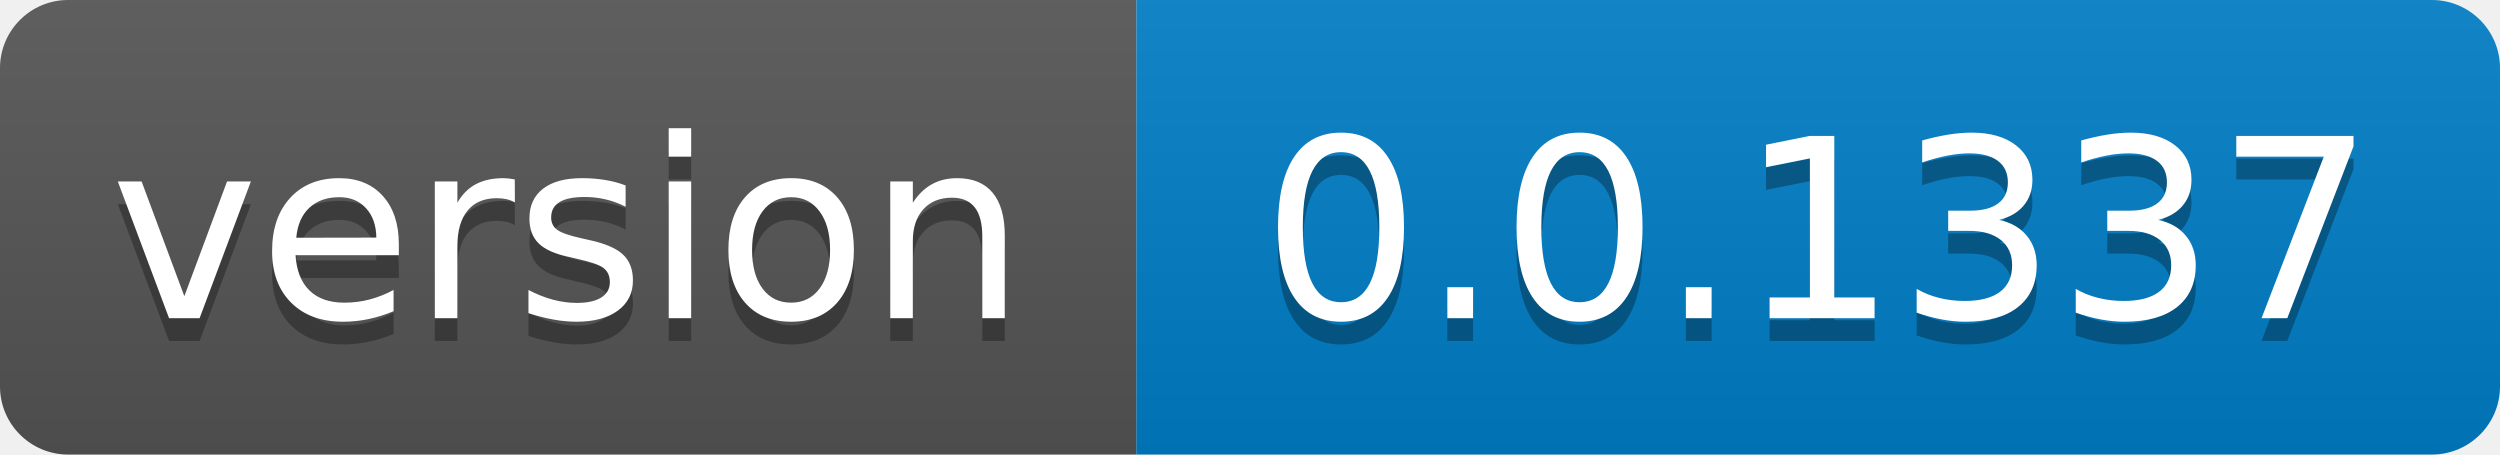
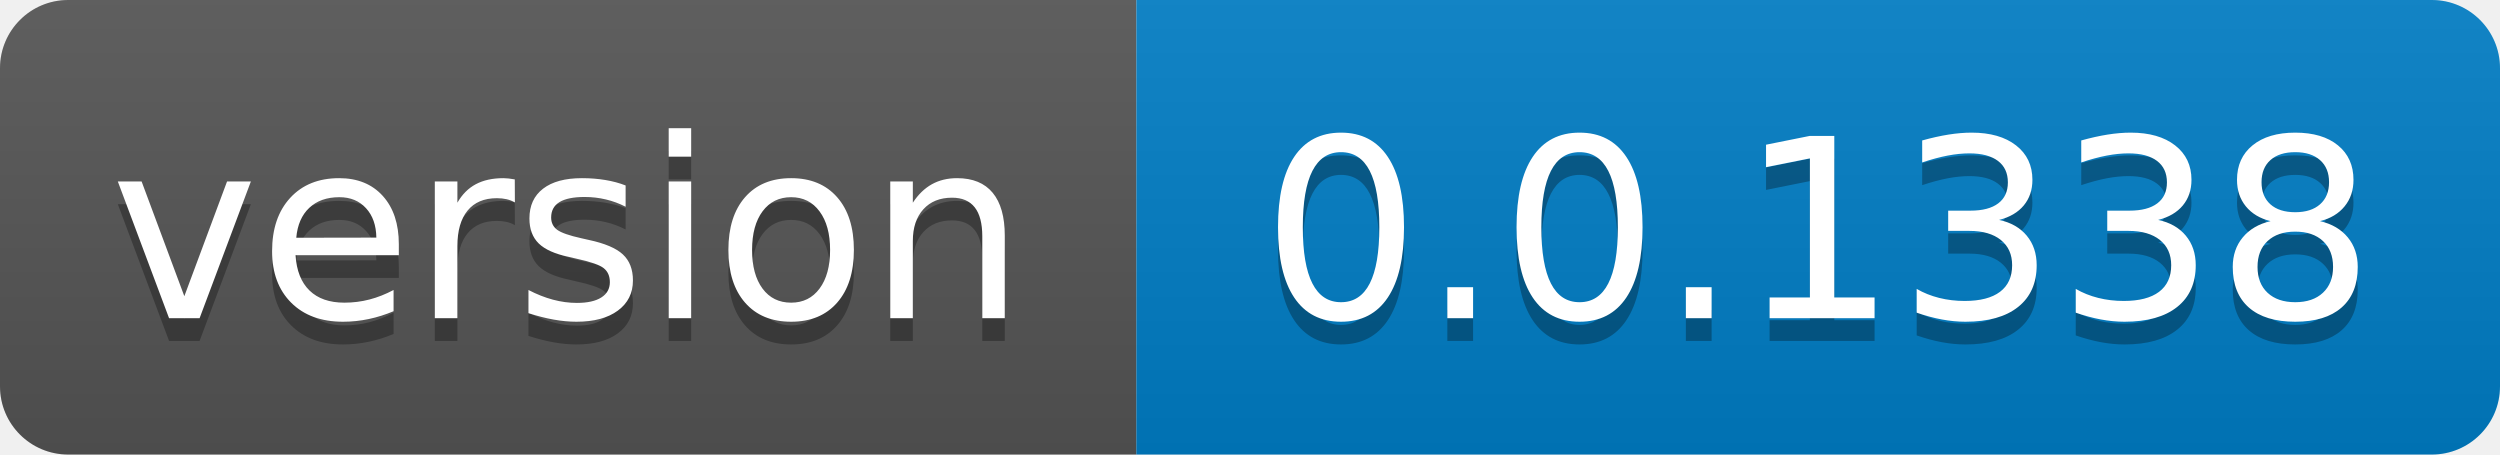
- <svg xmlns="http://www.w3.org/2000/svg" width="110" height="20" role="img" aria-label="version: 0.0.1337">
+ <svg xmlns="http://www.w3.org/2000/svg" width="110" height="20" role="img" aria-label="version: 0.0.1338">
  <linearGradient id="s" x2="0" y2="100%">
    <stop offset="0" stop-color="#bbb" stop-opacity=".1" />
    <stop offset="1" stop-opacity=".1" />
  </linearGradient>
  <clipPath id="r">
    <rect width="110" height="20" rx="3" fill="#fff" />
  </clipPath>
  <g clip-path="url(#r)">
    <rect width="50" height="20" fill="#555" />
    <rect x="50" width="60" height="20" fill="#007ec6" />
    <rect width="110" height="20" fill="url(#s)" />
  </g>
  <g fill="#fff" text-anchor="middle" font-family="Verdana,Geneva,DejaVu Sans,sans-serif" text-rendering="geometricPrecision" font-size="110">
    <text aria-hidden="true" x="250.0" transform="scale(.1)" textLength="400" y="150" fill="#010101" fill-opacity=".3">version</text>
    <text x="250.0" transform="scale(.1)" textLength="400" y="140" fill="#fff">version</text>
-     <text aria-hidden="true" x="800.0" transform="scale(.1)" textLength="500" y="150" fill="#010101" fill-opacity=".3">0.0.1337</text>
-     <text x="800.0" transform="scale(.1)" textLength="500" y="140" fill="#fff">0.0.1337</text>
+     <text aria-hidden="true" x="800.0" transform="scale(.1)" textLength="500" y="150" fill="#010101" fill-opacity=".3">0.0.1338</text>
+     <text x="800.0" transform="scale(.1)" textLength="500" y="140" fill="#fff">0.0.1338</text>
  </g>
</svg>
